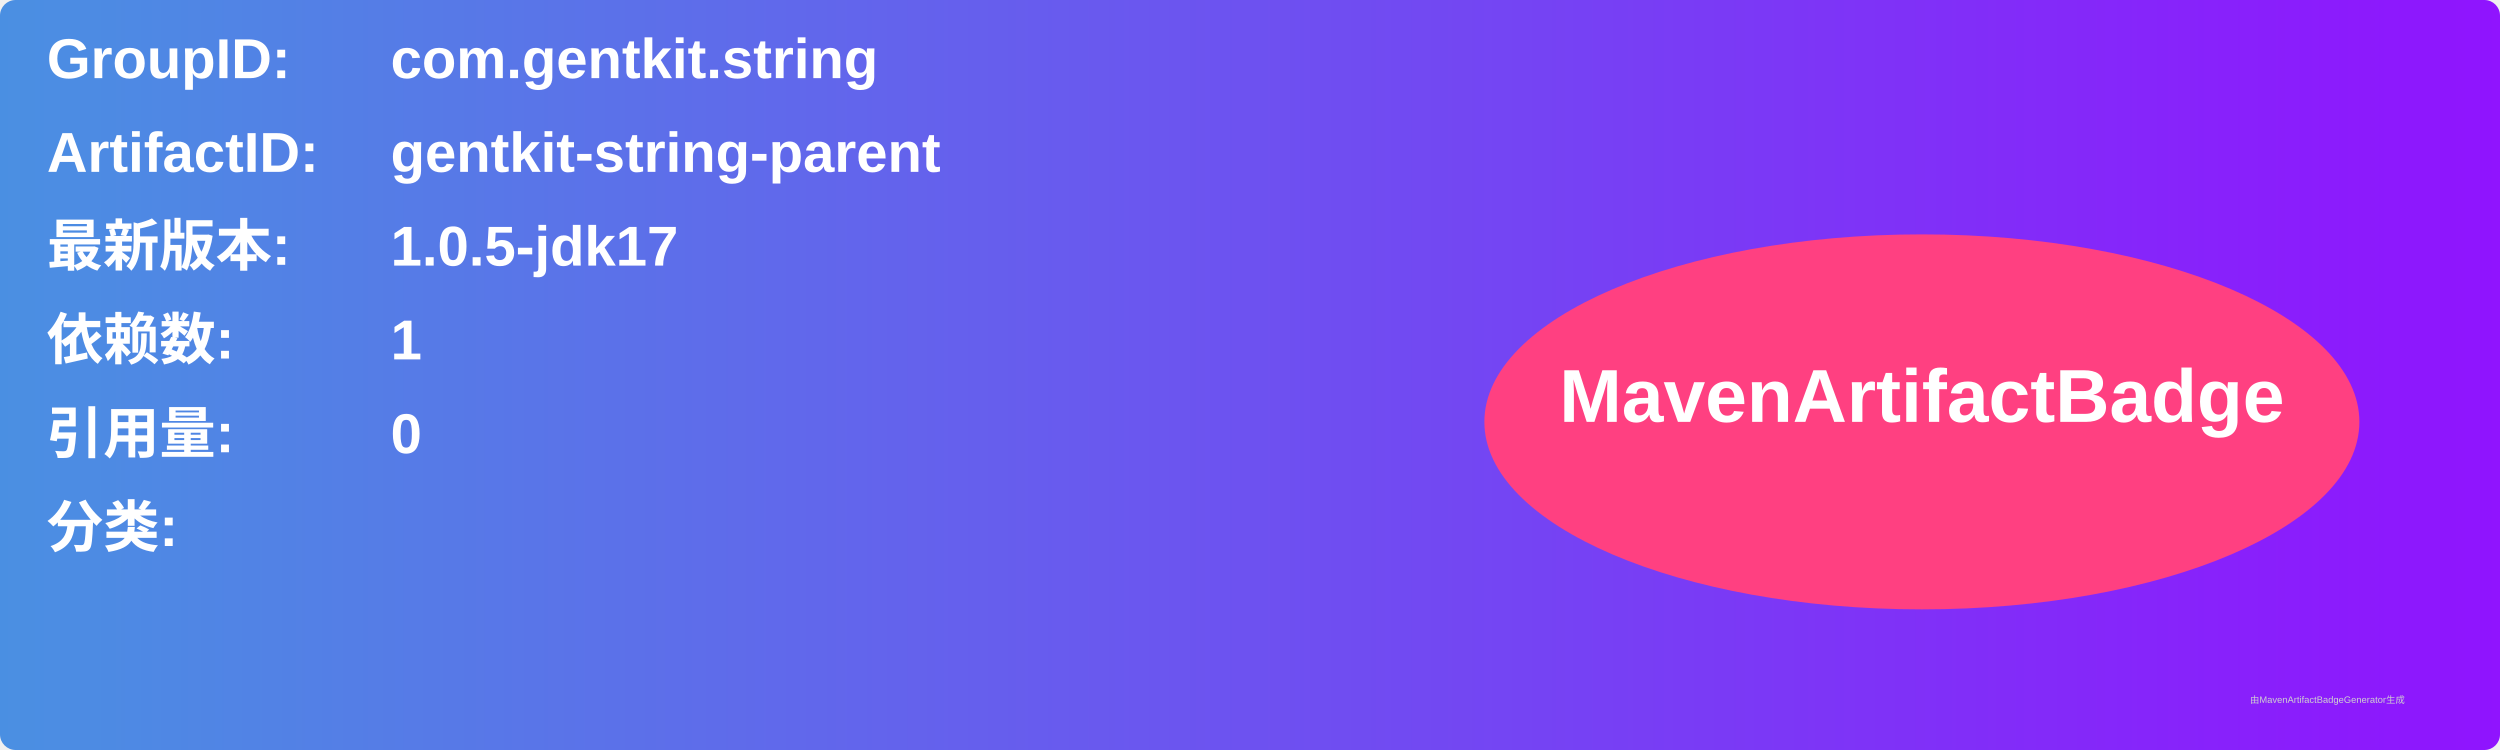
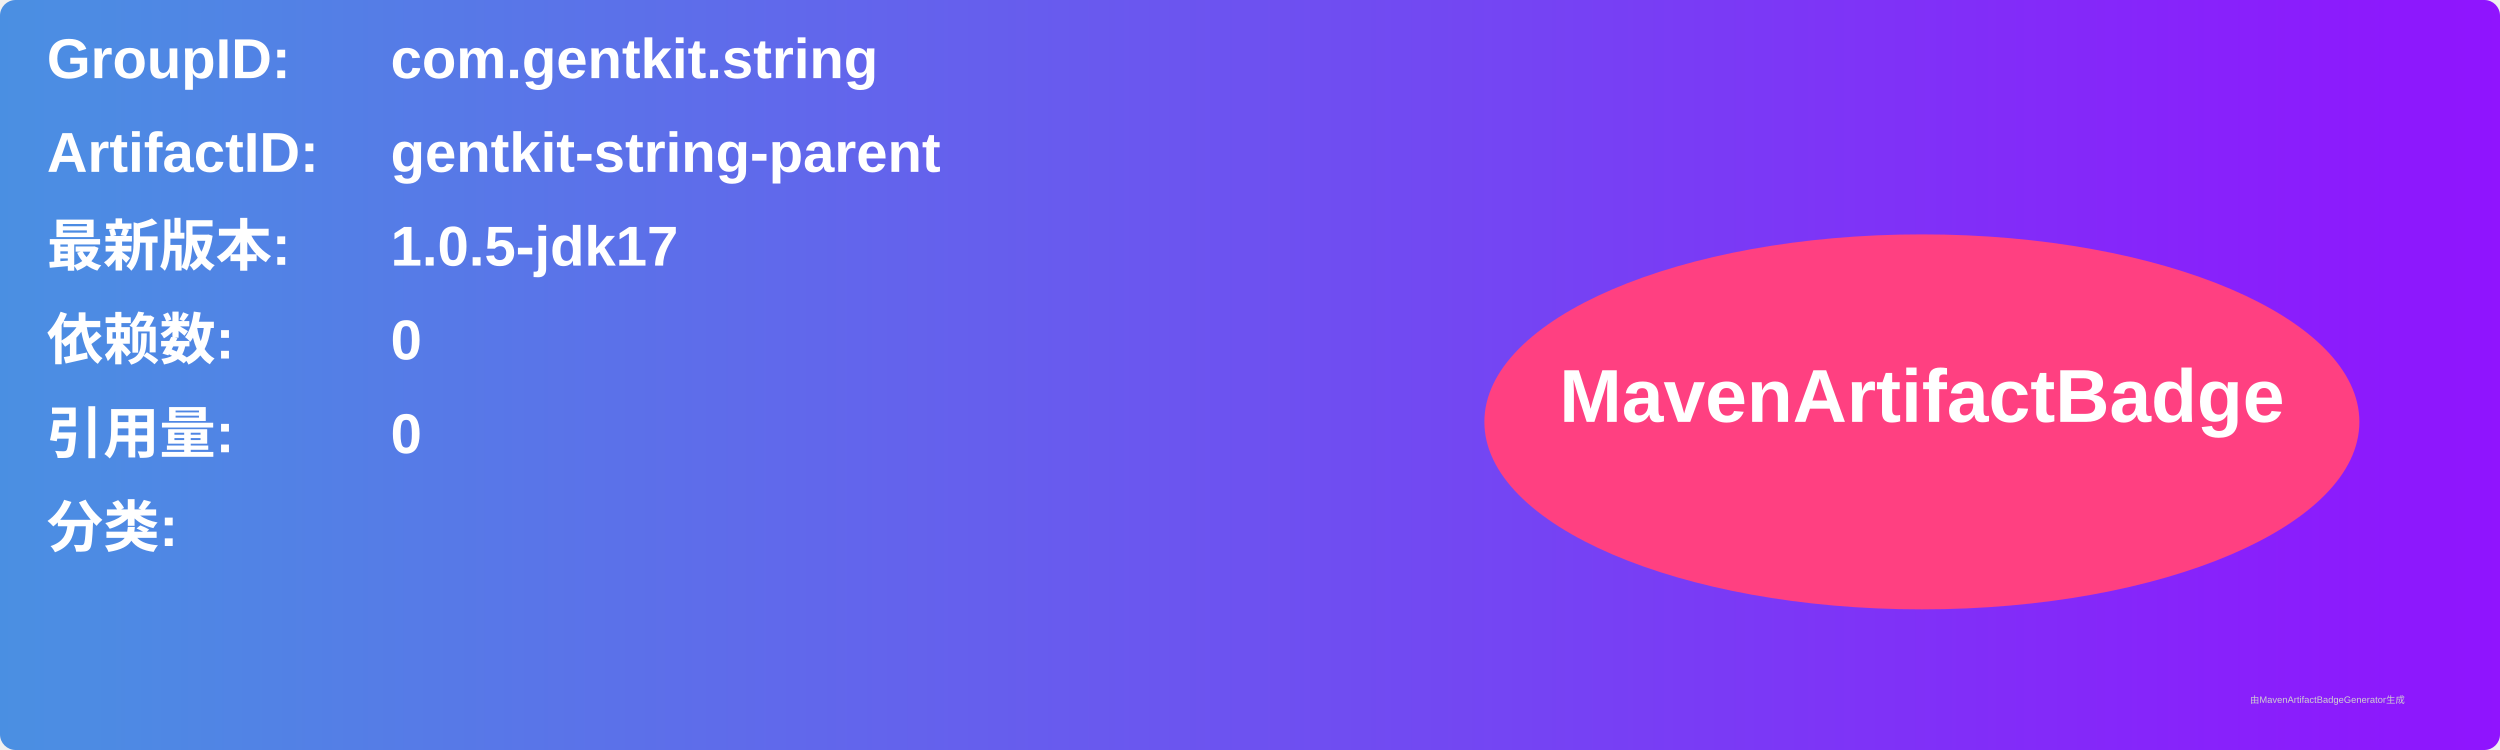
<svg xmlns="http://www.w3.org/2000/svg" width="800" height="240" viewBox="0 0 800 240">
  <linearGradient id="grad" x1="0%" y1="0%" x2="100%" y2="0%">
    <stop offset="0%" stop-color="#4a90e2" />
    <stop offset="100%" stop-color="#9013fe" />
  </linearGradient>
  <rect width="100%" height="100%" rx="5" ry="5" fill="url(#grad)" />
  <g transform="translate(15, 15)">
    <text x="0" y="10" font-family="Arial" font-size="18" fill="white" font-weight="bold" width="260">GroupID:</text>
    <text x="110" y="10" font-family="Arial" font-size="18" fill="white" font-weight="bold" width="460">com.gentkit.string</text>
    <text x="0" y="40" font-family="Arial" font-size="18" fill="white" font-weight="bold" width="260">ArtifactID:</text>
    <text x="110" y="40" font-family="Arial" font-size="18" fill="white" font-weight="bold" width="460">gentkit-string-parent</text>
    <text x="0" y="70" font-family="Arial" font-size="18" fill="white" font-weight="bold">最新版本:</text>
    <text x="110" y="70" font-family="Arial" font-size="18" fill="white" font-weight="bold">
      <tspan font-weight="bold">1.0.5-jdk17</tspan>
    </text>
    <text x="0" y="100" font-family="Arial" font-size="18" fill="white" font-weight="bold">依赖数: </text>
    <text x="110" y="100" font-family="Arial" font-size="18" fill="white">
-       <tspan font-weight="bold">1</tspan>
+       <tspan font-weight="bold">0</tspan>
    </text>
    <text x="0" y="130" font-family="Arial" font-size="18" fill="white" font-weight="bold">引用量: </text>
    <text x="110" y="130" font-family="Arial" font-size="18" fill="white">
      <tspan font-weight="bold">0</tspan>
    </text>
    <text x="0" y="160" font-family="Arial" font-size="18" fill="white" font-weight="bold">分类:</text>
    <text x="10" y="190" font-family="Arial" font-size="10" fill="white">
      <tspan font-weight="bold" />
    </text>
    <ellipse cx="600" cy="120" rx="140" ry="60" fill="#ff4081" />
    <text x="600" y="120" text-anchor="middle" font-family="Arial" font-size="24" fill="white" font-weight="bold">MavenArtifactBadge</text>
  </g>
  <text x="720" y="225" font-family="Arial" font-size="3" fill="#d0d0d0">由MavenArtifactBadgeGenerator生成</text>
</svg>
